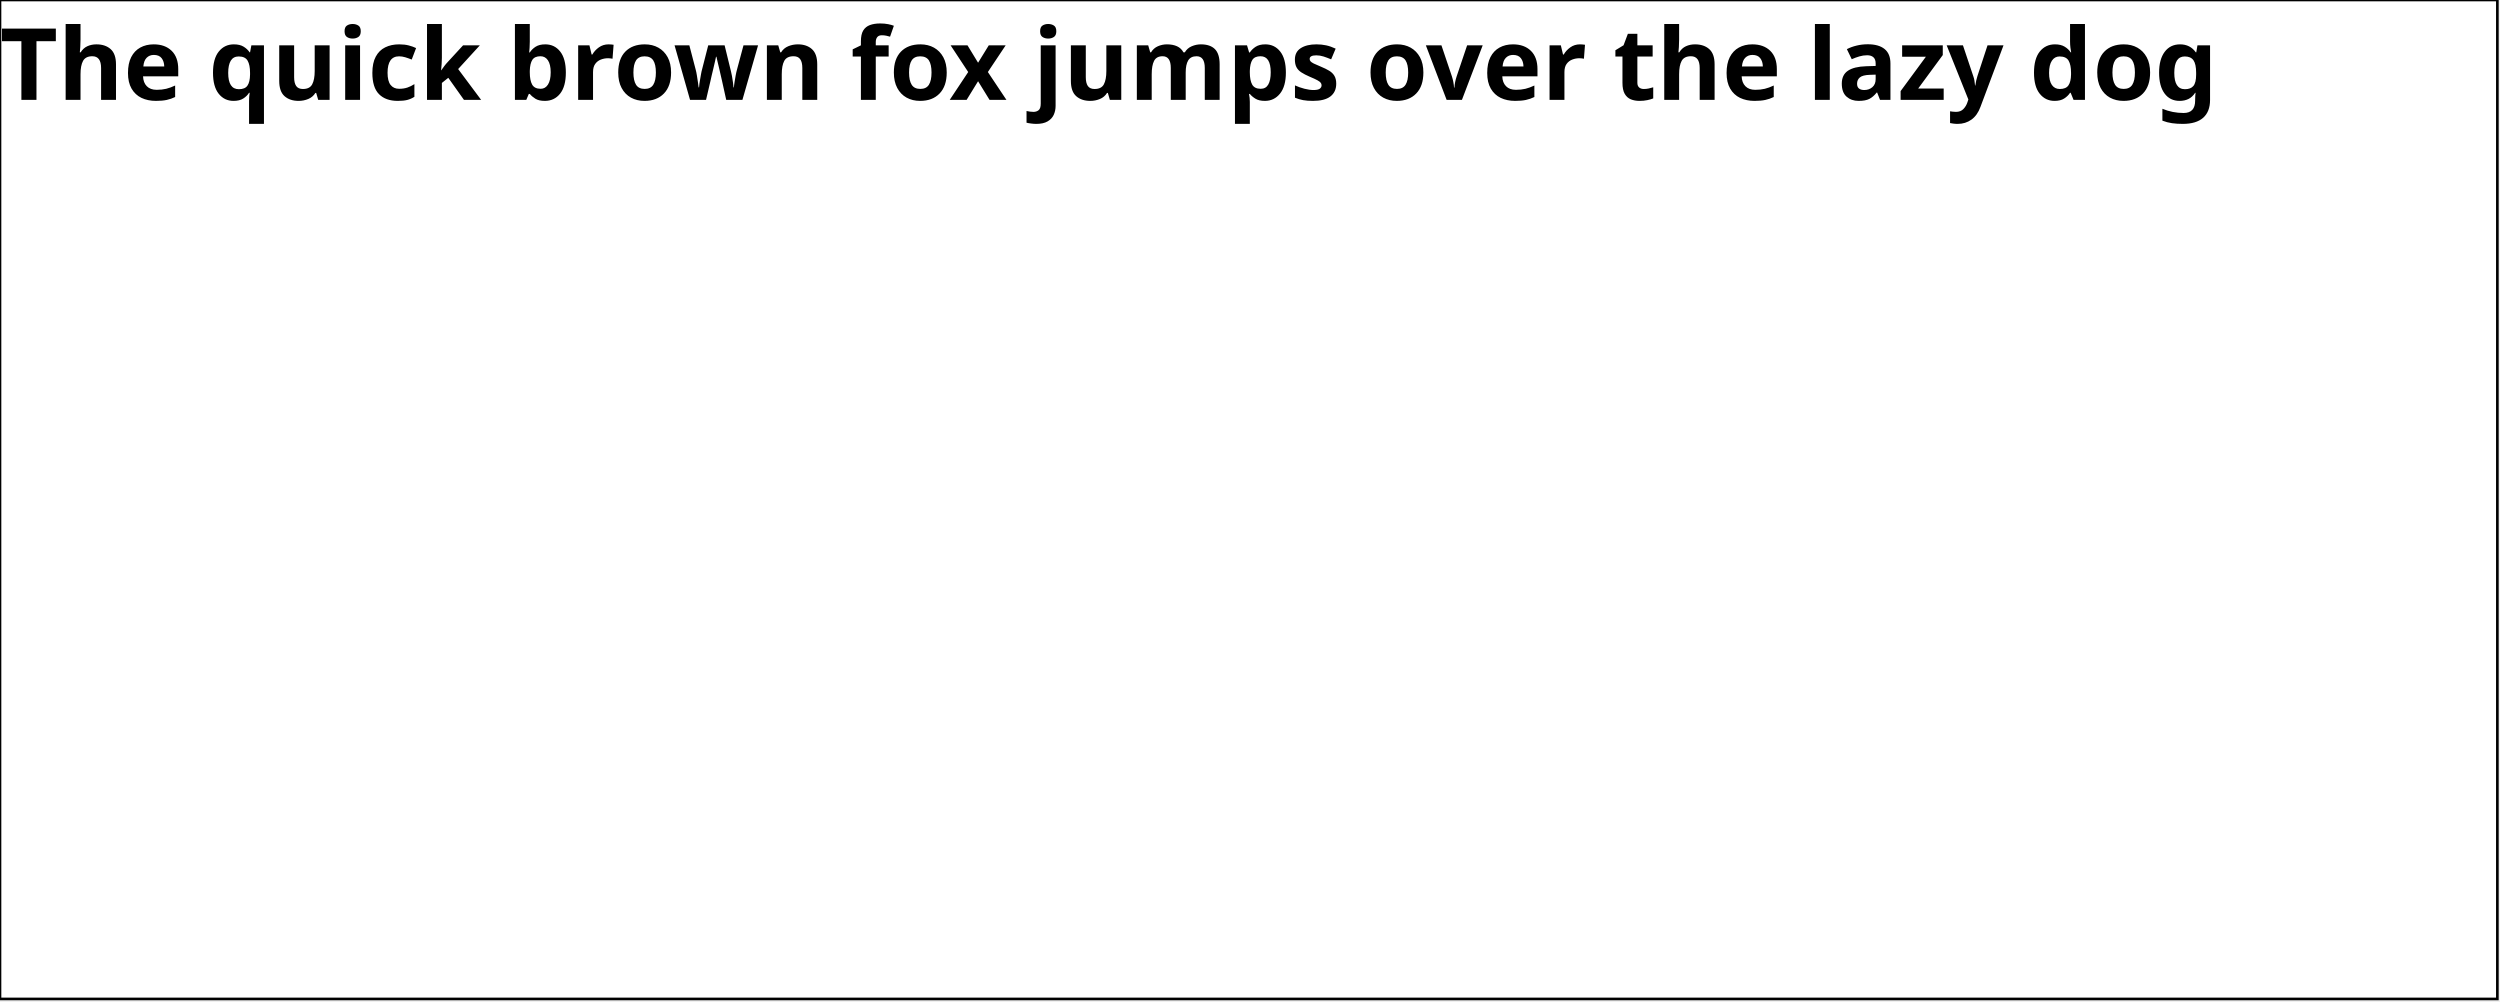
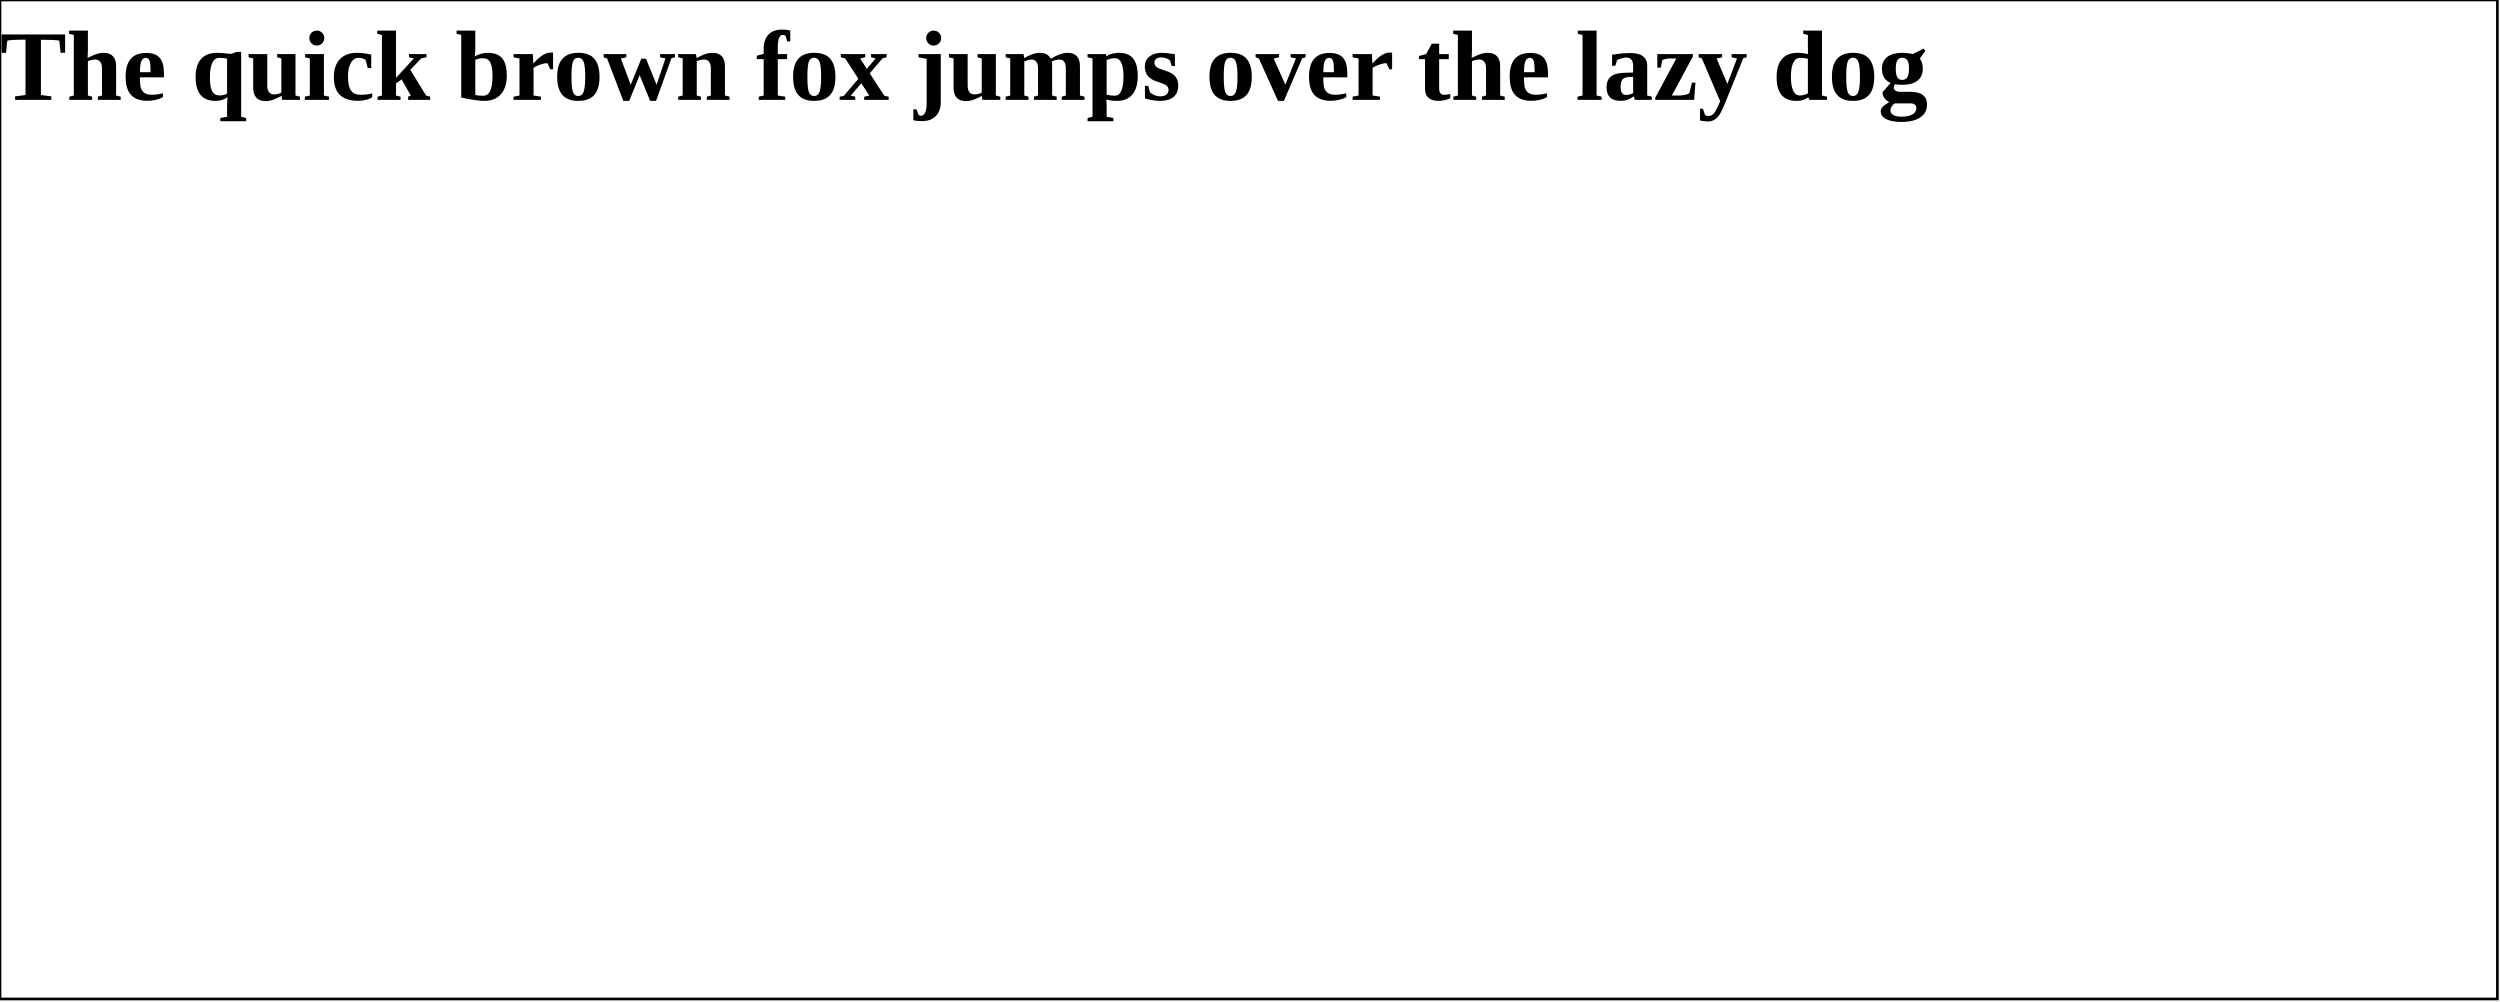
<svg xmlns="http://www.w3.org/2000/svg" version="1.2" streamable="true">
  <g id="pages">
    <g>
      <rect x="0mm" y="0mm" width="250mm" height="100mm" style="fill: #ffffff; stroke: #000000; stroke-width: 1px; fill-opacity: 1; stroke-opacity: 1;" />
-       <text x="0mm" y="10mm" style="font-size: 28.35pt; font-family: my_font; font-style: normal; font-weight: bold; stroke: none; fill: #000000">The quick brown fox jumps over the lazy dog</text>
+       <text x="0mm" y="10mm" style="font-size: 28.35pt; font-family: my_font (font); font-style: normal; font-weight: bold; stroke: none; fill: #000000">The quick brown fox jumps over the lazy dog</text>
    </g>
  </g>
</svg>
